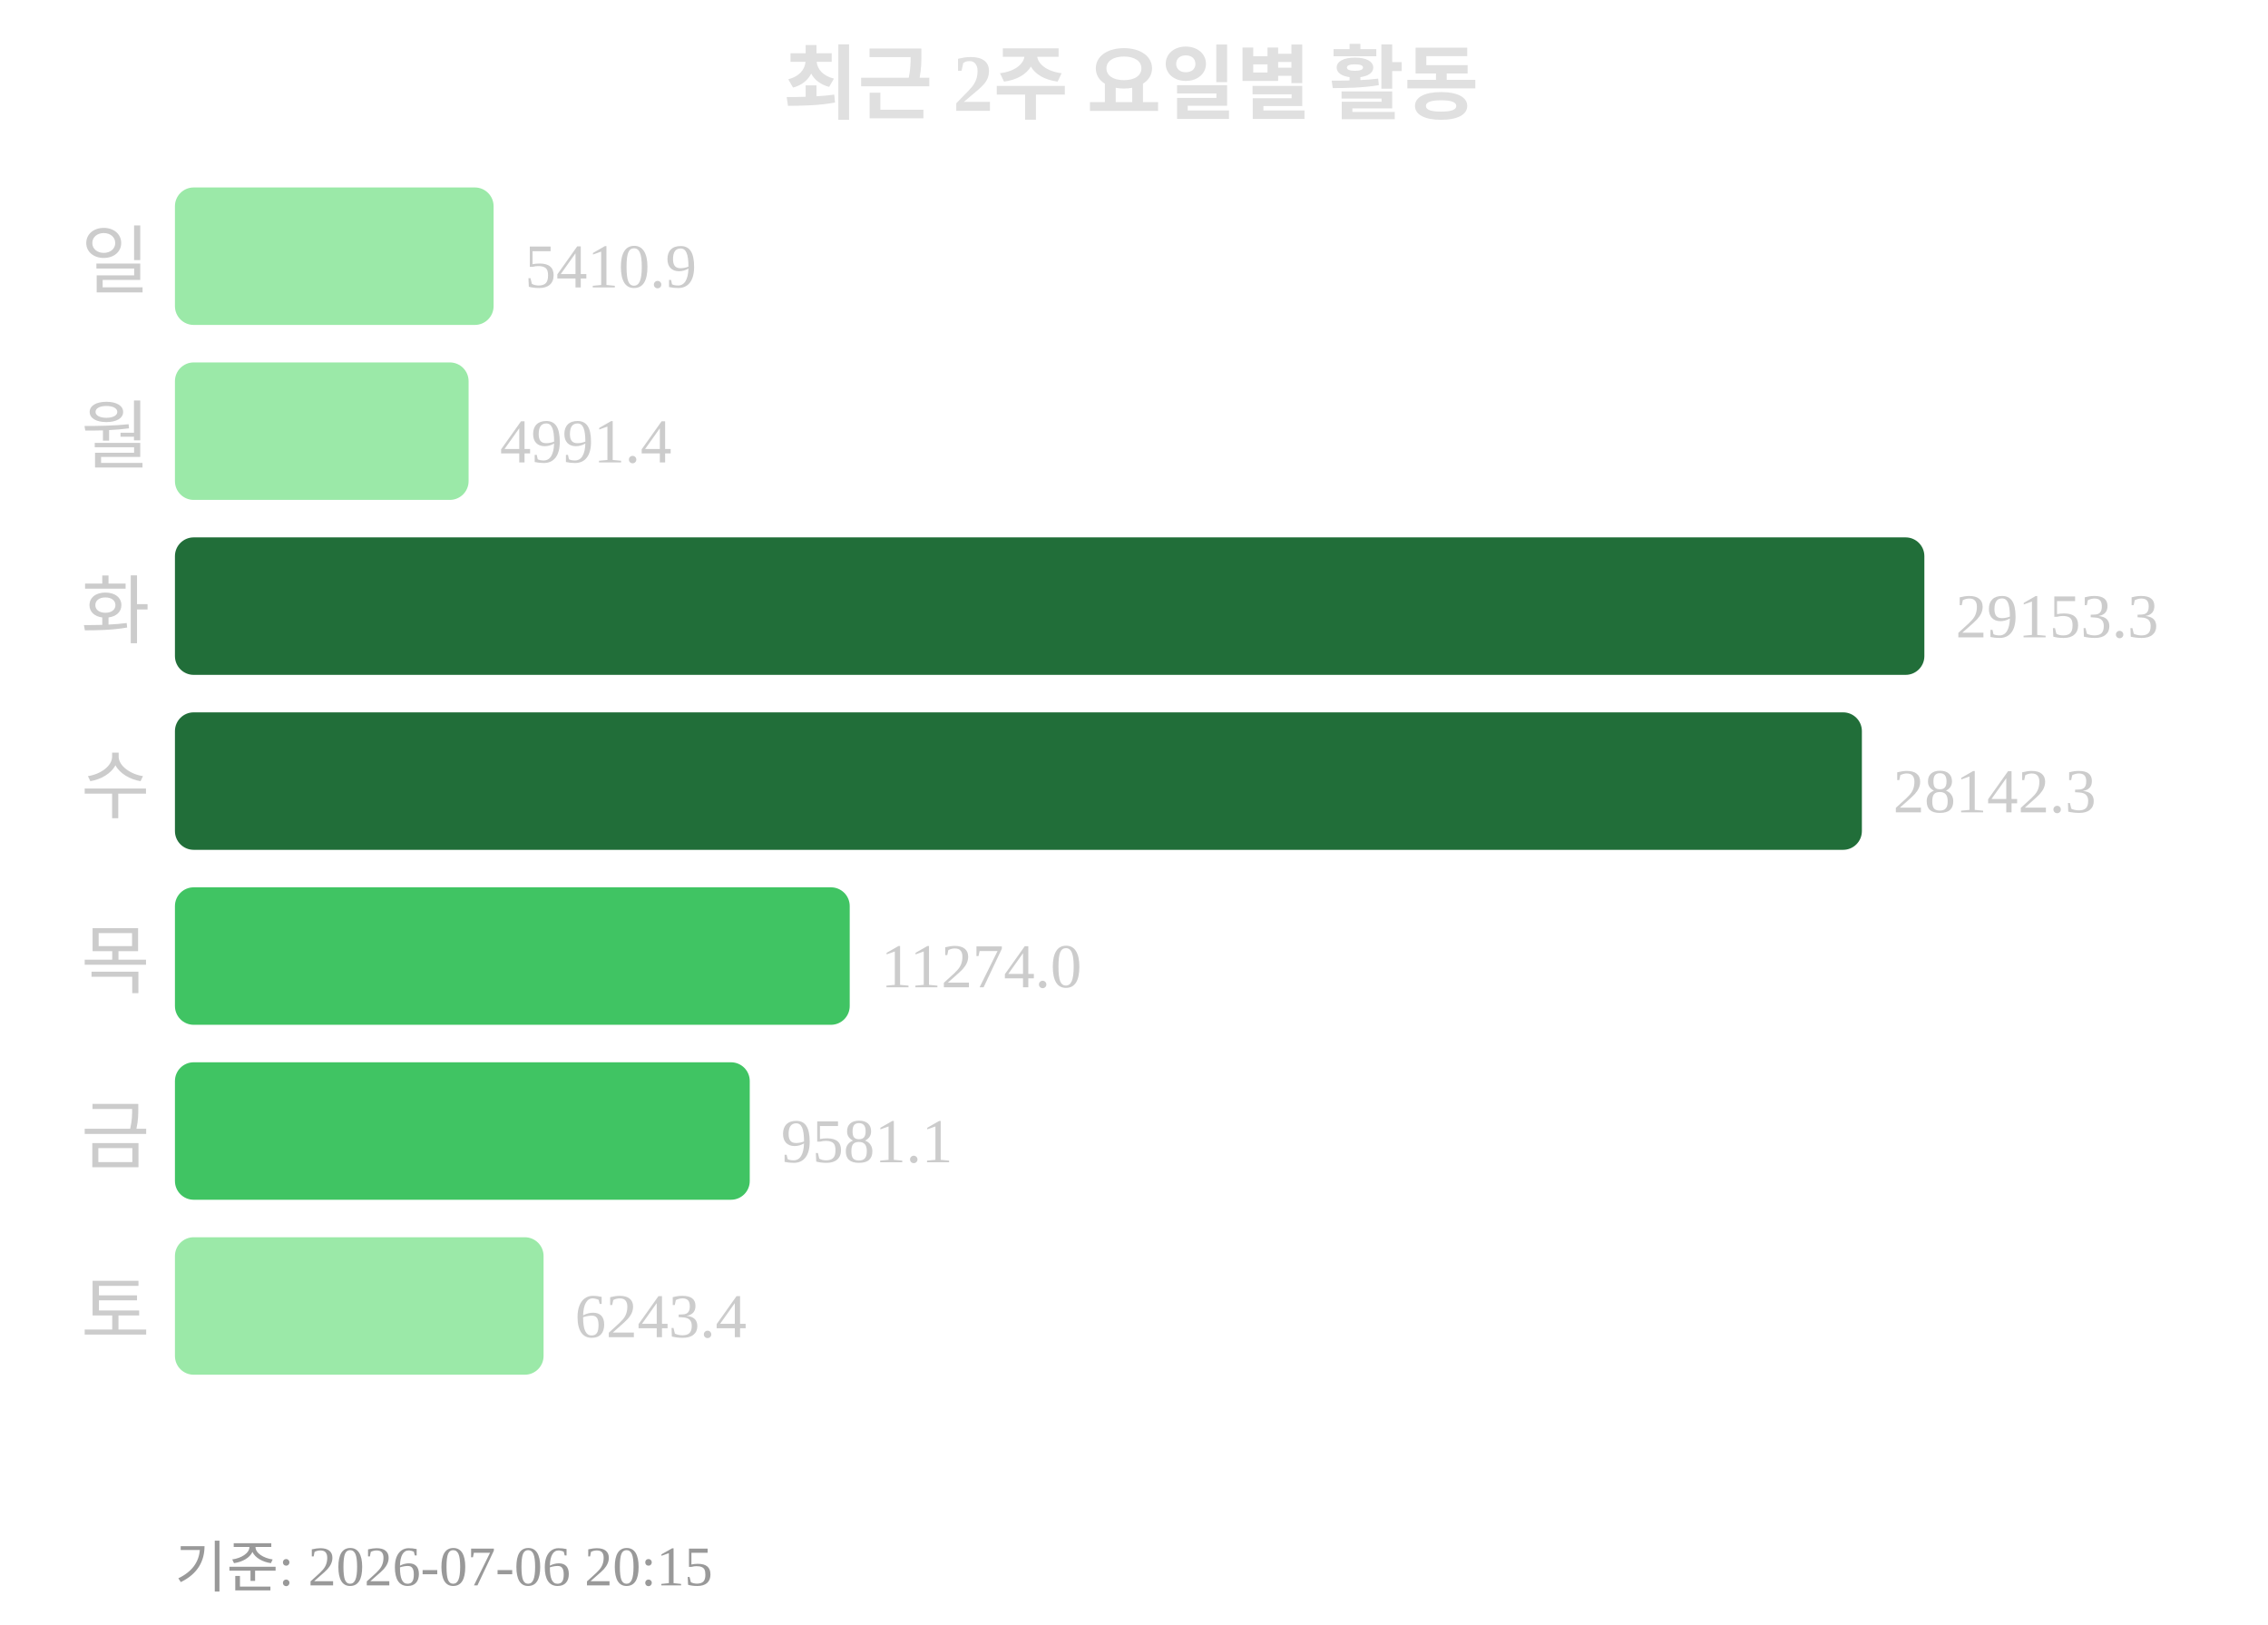
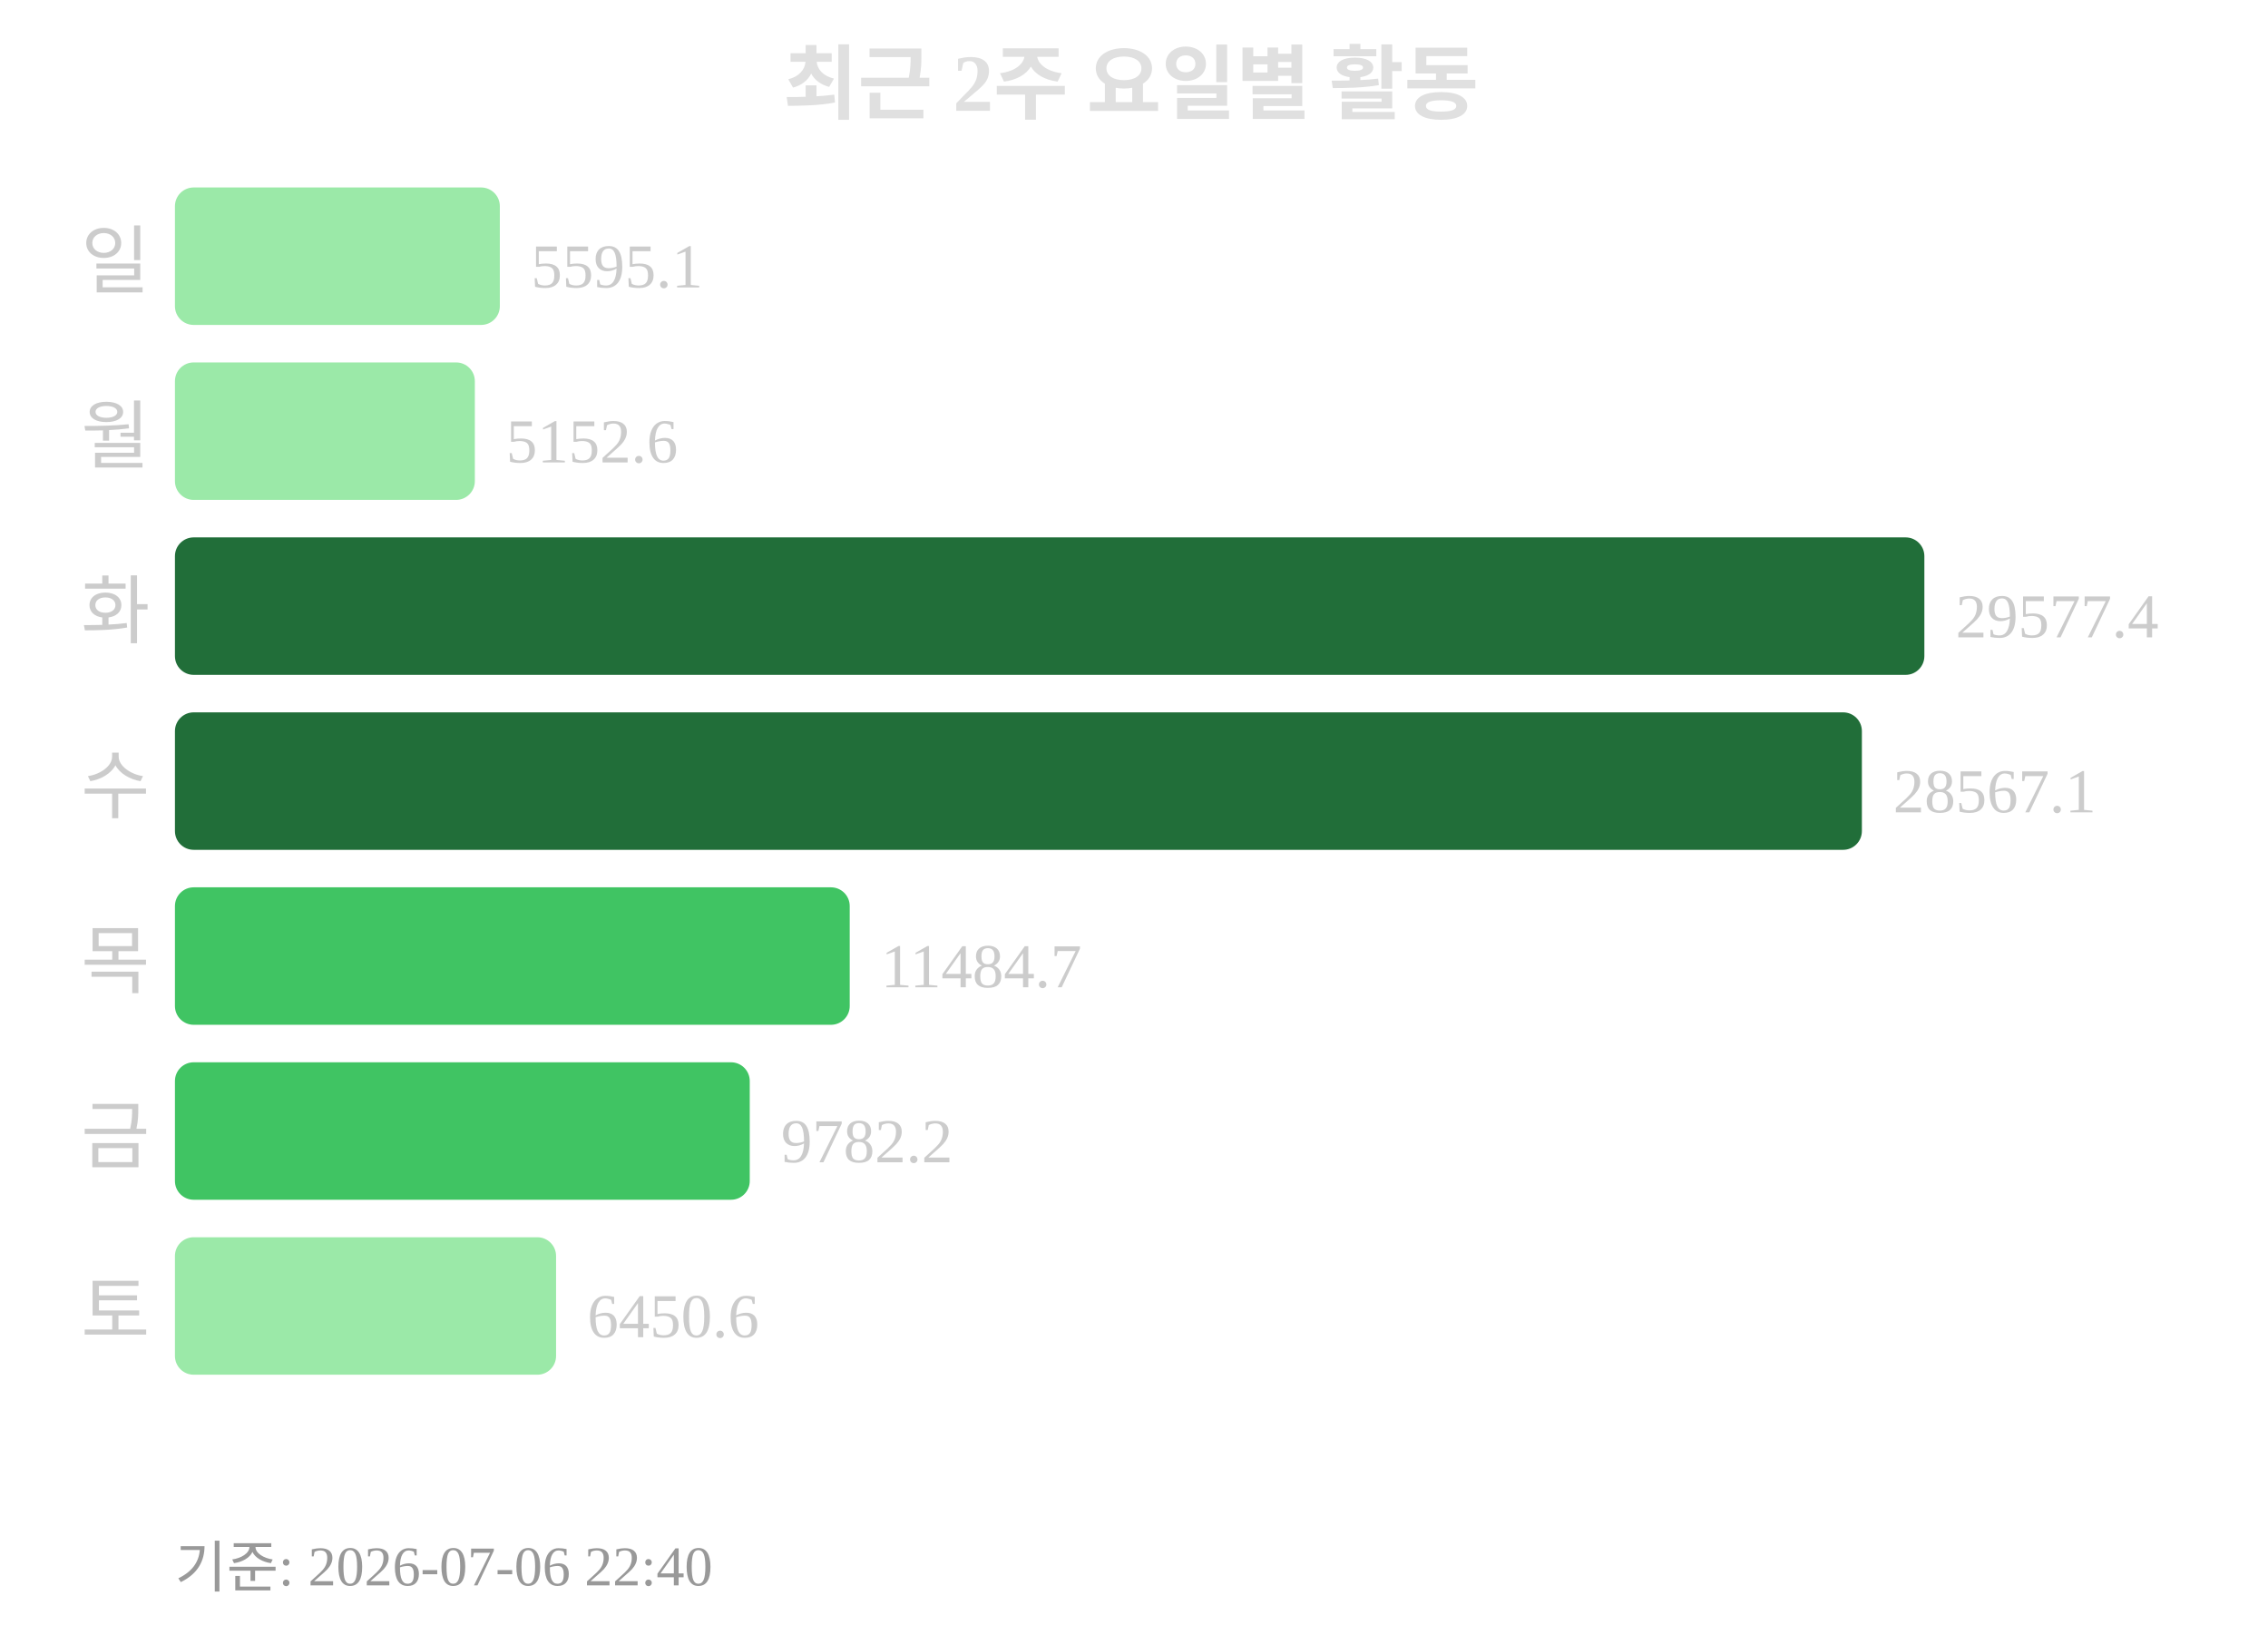
<svg xmlns="http://www.w3.org/2000/svg" width="363" height="260">
  <text x="181" y="18" text-anchor="middle" font-size="13" font-weight="bold" fill="#e0e0e0">최근 2주 요일별 활동</text>
  <text x="24" y="46" text-anchor="end" font-size="12" fill="#cccccc">일</text>
-   <rect x="28" y="30" width="51" height="22" rx="3" fill="#9be9a8" />
-   <text x="84" y="46" font-size="10" fill="#cccccc">5410.9</text>
+   <rect x="28" y="30" width="52" height="22" rx="3" fill="#9be9a8" />
+   <text x="85" y="46" font-size="10" fill="#cccccc">5595.1</text>
  <text x="24" y="74" text-anchor="end" font-size="12" fill="#cccccc">월</text>
-   <rect x="28" y="58" width="47" height="22" rx="3" fill="#9be9a8" />
-   <text x="80" y="74" font-size="10" fill="#cccccc">4991.4</text>
+   <rect x="28" y="58" width="48" height="22" rx="3" fill="#9be9a8" />
+   <text x="81" y="74" font-size="10" fill="#cccccc">5152.6</text>
  <text x="24" y="102" text-anchor="end" font-size="12" fill="#cccccc">화</text>
  <rect x="28" y="86" width="280" height="22" rx="3" fill="#216e39" />
-   <text x="313" y="102" font-size="10" fill="#cccccc">29153.3</text>
+   <text x="313" y="102" font-size="10" fill="#cccccc">29577.4</text>
  <text x="24" y="130" text-anchor="end" font-size="12" fill="#cccccc">수</text>
  <rect x="28" y="114" width="270" height="22" rx="3" fill="#216e39" />
-   <text x="303" y="130" font-size="10" fill="#cccccc">28142.3</text>
+   <text x="303" y="130" font-size="10" fill="#cccccc">28567.1</text>
  <text x="24" y="158" text-anchor="end" font-size="12" fill="#cccccc">목</text>
  <rect x="28" y="142" width="108" height="22" rx="3" fill="#40c463" />
-   <text x="141" y="158" font-size="10" fill="#cccccc">11274.0</text>
+   <text x="141" y="158" font-size="10" fill="#cccccc">11484.7</text>
  <text x="24" y="186" text-anchor="end" font-size="12" fill="#cccccc">금</text>
  <rect x="28" y="170" width="92" height="22" rx="3" fill="#40c463" />
-   <text x="125" y="186" font-size="10" fill="#cccccc">9581.1</text>
+   <text x="125" y="186" font-size="10" fill="#cccccc">9782.2</text>
  <text x="24" y="214" text-anchor="end" font-size="12" fill="#cccccc">토</text>
-   <rect x="28" y="198" width="59" height="22" rx="3" fill="#9be9a8" />
-   <text x="92" y="214" font-size="10" fill="#cccccc">6243.4</text>
-   <text x="28" y="254" font-size="9" fill="#999999">기준: 2026-07-06 20:15</text>
+   <rect x="28" y="198" width="61" height="22" rx="3" fill="#9be9a8" />
+   <text x="94" y="214" font-size="10" fill="#cccccc">6450.6</text>
+   <text x="28" y="254" font-size="9" fill="#999999">기준: 2026-07-06 22:40</text>
</svg>
